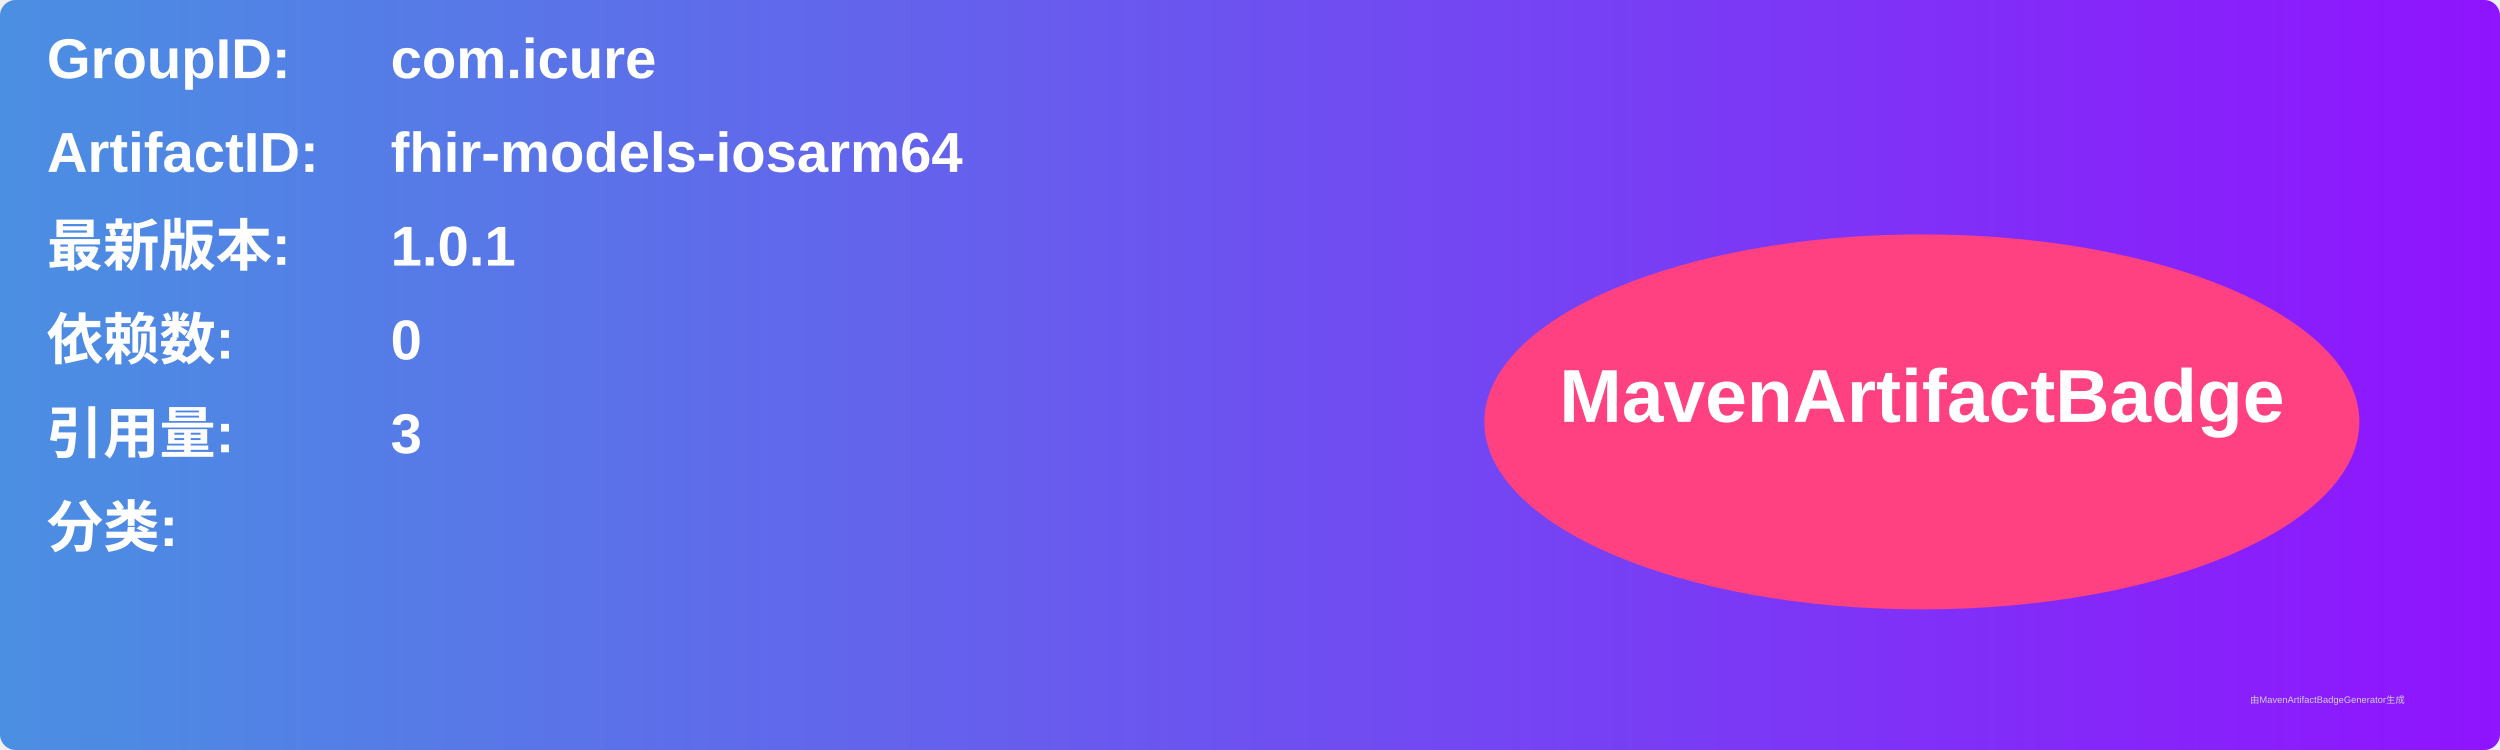
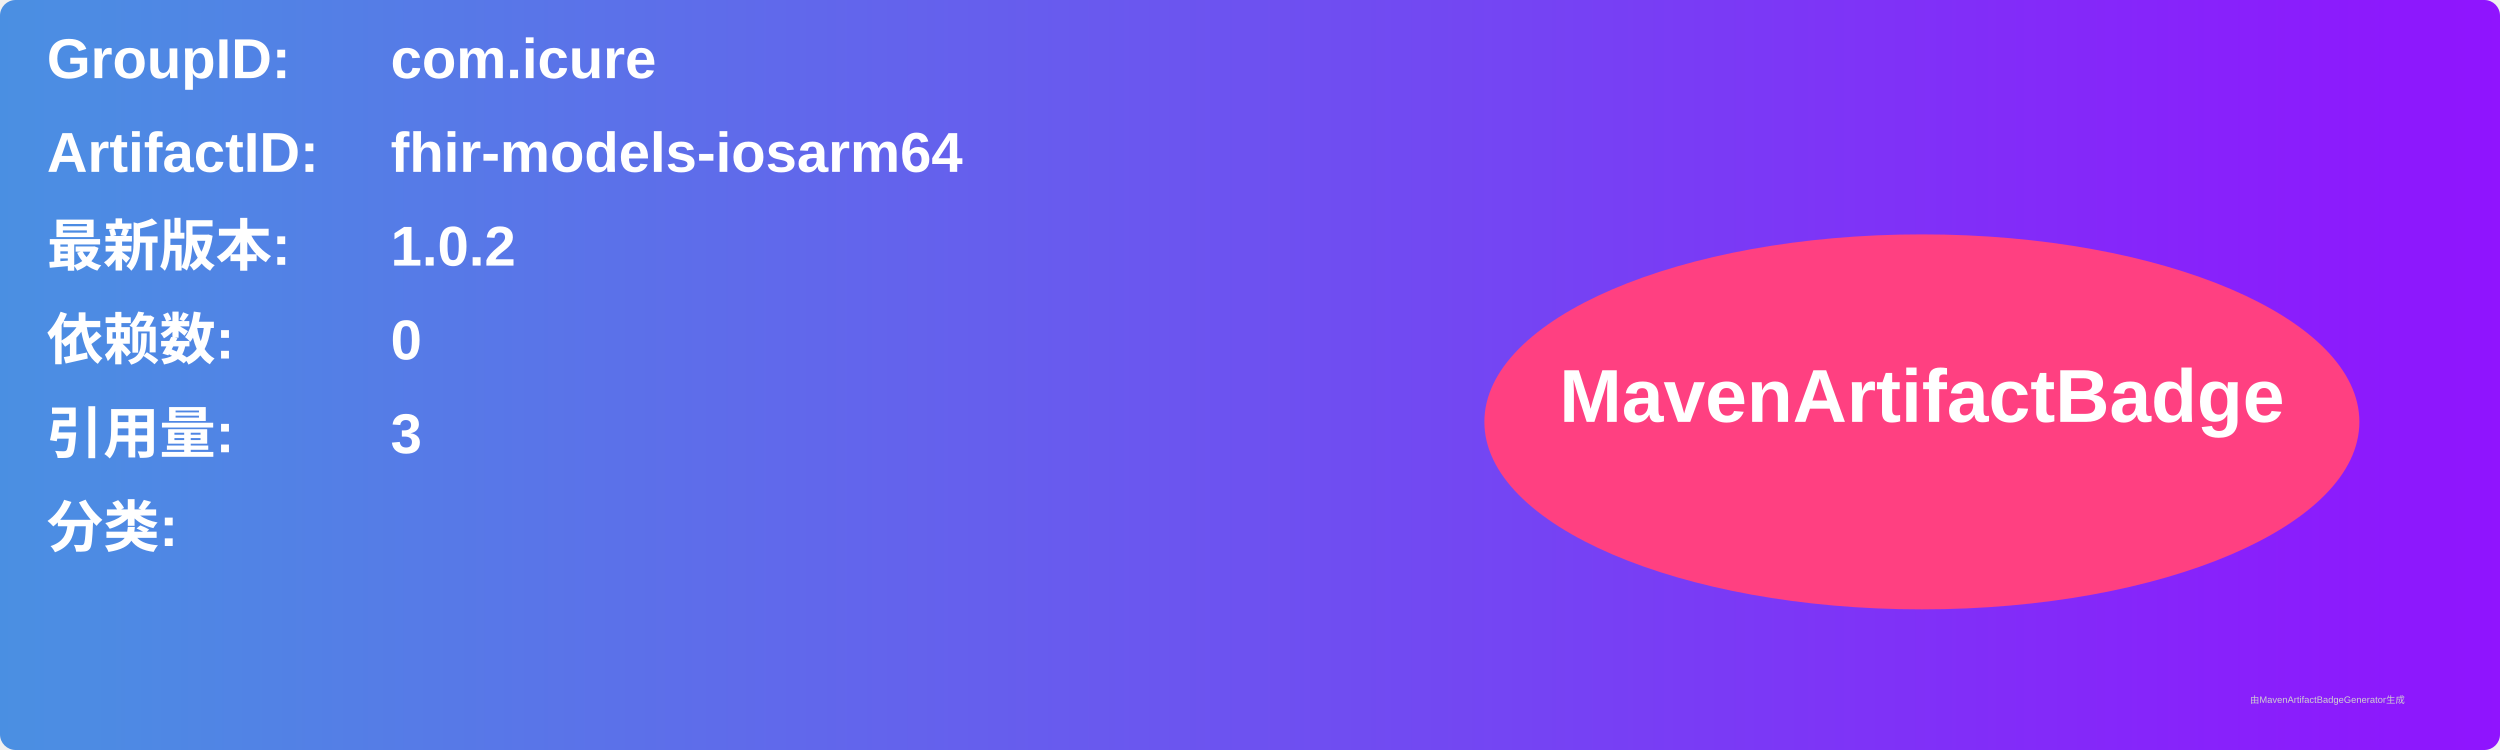
<svg xmlns="http://www.w3.org/2000/svg" width="800" height="240" viewBox="0 0 800 240">
  <linearGradient id="grad" x1="0%" y1="0%" x2="100%" y2="0%">
    <stop offset="0%" stop-color="#4a90e2" />
    <stop offset="100%" stop-color="#9013fe" />
  </linearGradient>
  <rect width="100%" height="100%" rx="5" ry="5" fill="url(#grad)" />
  <g transform="translate(15, 15)">
    <text x="0" y="10" font-family="Arial" font-size="18" fill="white" font-weight="bold" width="260">GroupID:</text>
    <text x="110" y="10" font-family="Arial" font-size="18" fill="white" font-weight="bold" width="460">com.icure</text>
    <text x="0" y="40" font-family="Arial" font-size="18" fill="white" font-weight="bold" width="260">ArtifactID:</text>
    <text x="110" y="40" font-family="Arial" font-size="18" fill="white" font-weight="bold" width="460">fhir-models-iosarm64</text>
    <text x="0" y="70" font-family="Arial" font-size="18" fill="white" font-weight="bold">最新版本:</text>
    <text x="110" y="70" font-family="Arial" font-size="18" fill="white" font-weight="bold">
-       <tspan font-weight="bold">1.0.1</tspan>
+       <tspan font-weight="bold">1.0.2</tspan>
    </text>
    <text x="0" y="100" font-family="Arial" font-size="18" fill="white" font-weight="bold">依赖数: </text>
    <text x="110" y="100" font-family="Arial" font-size="18" fill="white">
      <tspan font-weight="bold">0</tspan>
    </text>
    <text x="0" y="130" font-family="Arial" font-size="18" fill="white" font-weight="bold">引用量: </text>
    <text x="110" y="130" font-family="Arial" font-size="18" fill="white">
      <tspan font-weight="bold">3</tspan>
    </text>
    <text x="0" y="160" font-family="Arial" font-size="18" fill="white" font-weight="bold">分类:</text>
    <text x="10" y="190" font-family="Arial" font-size="10" fill="white">
      <tspan font-weight="bold" />
    </text>
    <ellipse cx="600" cy="120" rx="140" ry="60" fill="#ff4081" />
    <text x="600" y="120" text-anchor="middle" font-family="Arial" font-size="24" fill="white" font-weight="bold">MavenArtifactBadge</text>
  </g>
  <text x="720" y="225" font-family="Arial" font-size="3" fill="#d0d0d0">由MavenArtifactBadgeGenerator生成</text>
</svg>
